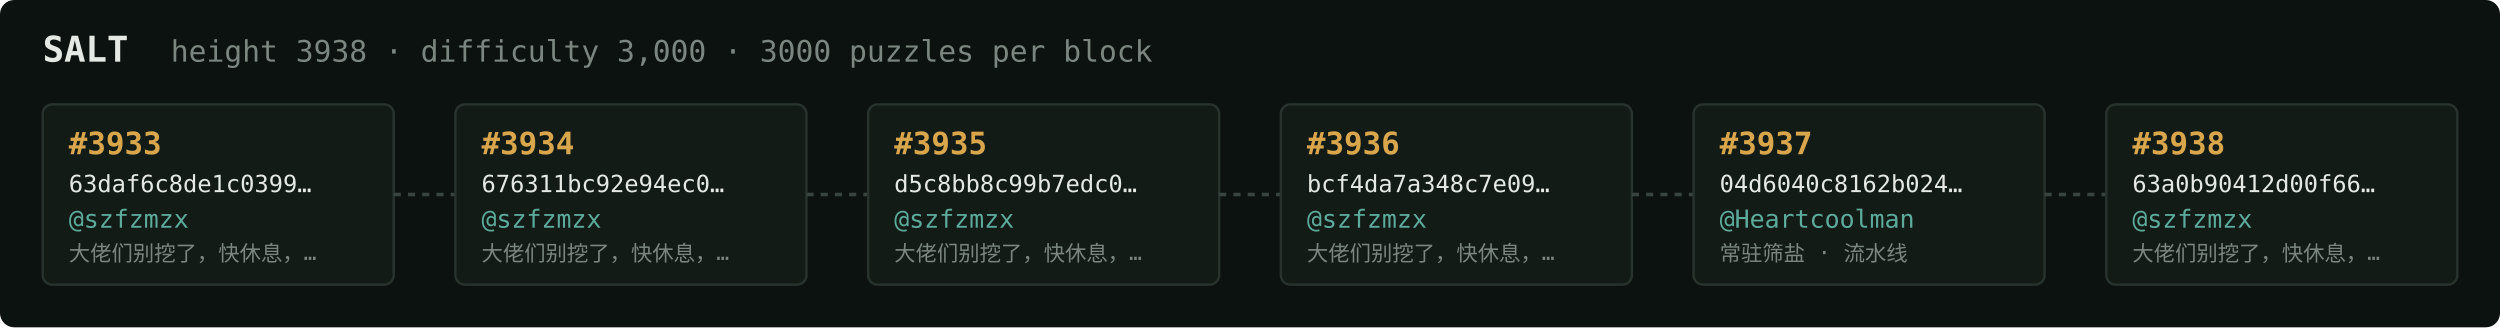
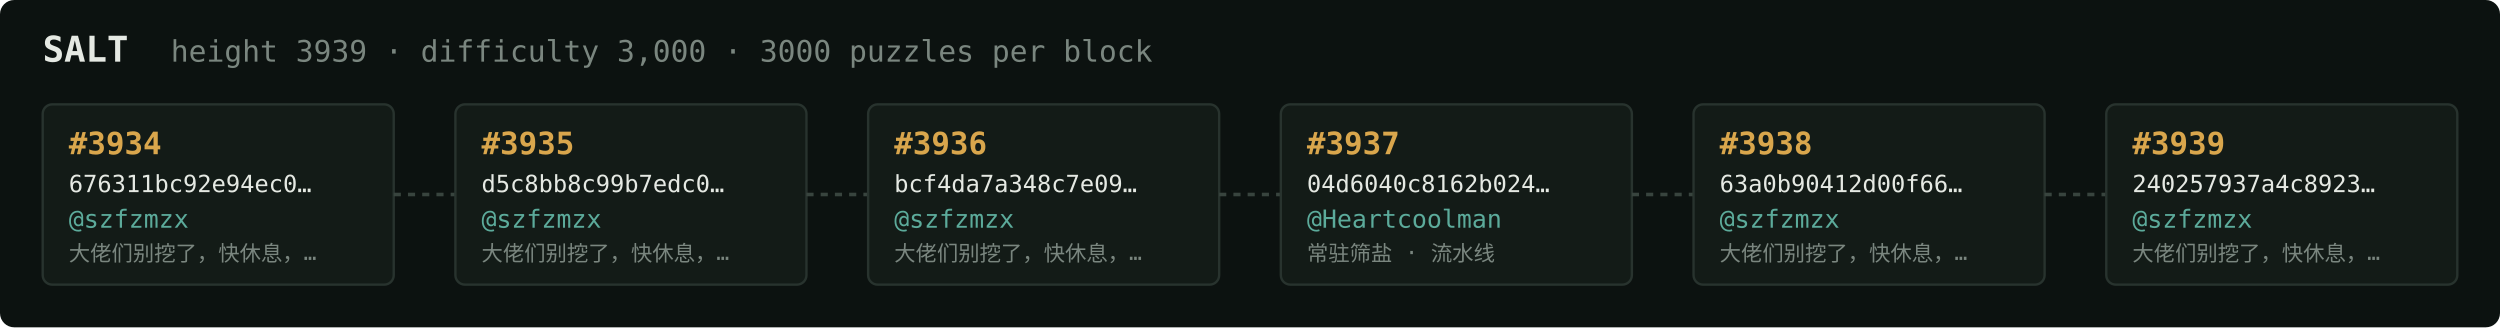
<svg xmlns="http://www.w3.org/2000/svg" width="1054" height="138" viewBox="0 0 1054 138" font-family="ui-monospace,SFMono-Regular,Menlo,monospace">
  <rect fill="#0c1210" width="1054" height="138" rx="6" />
  <text x="18" y="26" fill="#e5e9e3" font-size="15" font-weight="700">SALT</text>
-   <text x="72" y="26" fill="#7a867f" font-size="12.5">height 3938 · difficulty 3,000 · 3000 puzzles per block</text>
+   <text x="72" y="26" fill="#7a867f" font-size="12.5">height 3939 · difficulty 3,000 · 3000 puzzles per block</text>
  <rect x="18" y="44" width="148" height="76" rx="4" fill="#131b17" stroke="#28332e" stroke-width="1" />
-   <text x="29" y="65" fill="#d9a64c" font-size="13" font-weight="700">#3933</text>
-   <text x="29" y="81" fill="#e5e9e3" font-size="10">63daf6c8de1c0399…</text>
+   <text x="29" y="65" fill="#d9a64c" font-size="13" font-weight="700">#3934</text>
+   <text x="29" y="81" fill="#e5e9e3" font-size="10">676311bc92e94ec0…</text>
  <text x="29" y="96" fill="#5cab9b" font-size="10.5">@szfzmzx</text>
  <text x="29" y="110" fill="#7a867f" font-size="9">大佬们别挖了，快休息，…</text>
  <line x1="166" y1="82.0" x2="192" y2="82.0" stroke="#38443e" stroke-width="1.5" stroke-dasharray="3 3" />
  <rect x="192" y="44" width="148" height="76" rx="4" fill="#131b17" stroke="#28332e" stroke-width="1" />
-   <text x="203" y="65" fill="#d9a64c" font-size="13" font-weight="700">#3934</text>
-   <text x="203" y="81" fill="#e5e9e3" font-size="10">676311bc92e94ec0…</text>
+   <text x="203" y="65" fill="#d9a64c" font-size="13" font-weight="700">#3935</text>
+   <text x="203" y="81" fill="#e5e9e3" font-size="10">d5c8bb8c99b7edc0…</text>
  <text x="203" y="96" fill="#5cab9b" font-size="10.5">@szfzmzx</text>
  <text x="203" y="110" fill="#7a867f" font-size="9">大佬们别挖了，快休息，…</text>
  <line x1="340" y1="82.0" x2="366" y2="82.0" stroke="#38443e" stroke-width="1.5" stroke-dasharray="3 3" />
  <rect x="366" y="44" width="148" height="76" rx="4" fill="#131b17" stroke="#28332e" stroke-width="1" />
-   <text x="377" y="65" fill="#d9a64c" font-size="13" font-weight="700">#3935</text>
-   <text x="377" y="81" fill="#e5e9e3" font-size="10">d5c8bb8c99b7edc0…</text>
+   <text x="377" y="65" fill="#d9a64c" font-size="13" font-weight="700">#3936</text>
+   <text x="377" y="81" fill="#e5e9e3" font-size="10">bcf4da7a348c7e09…</text>
  <text x="377" y="96" fill="#5cab9b" font-size="10.5">@szfzmzx</text>
  <text x="377" y="110" fill="#7a867f" font-size="9">大佬们别挖了，快休息，…</text>
  <line x1="514" y1="82.0" x2="540" y2="82.0" stroke="#38443e" stroke-width="1.5" stroke-dasharray="3 3" />
  <rect x="540" y="44" width="148" height="76" rx="4" fill="#131b17" stroke="#28332e" stroke-width="1" />
-   <text x="551" y="65" fill="#d9a64c" font-size="13" font-weight="700">#3936</text>
-   <text x="551" y="81" fill="#e5e9e3" font-size="10">bcf4da7a348c7e09…</text>
-   <text x="551" y="96" fill="#5cab9b" font-size="10.5">@szfzmzx</text>
-   <text x="551" y="110" fill="#7a867f" font-size="9">大佬们别挖了，快休息，…</text>
+   <text x="551" y="65" fill="#d9a64c" font-size="13" font-weight="700">#3937</text>
+   <text x="551" y="81" fill="#e5e9e3" font-size="10">04d6040c8162b024…</text>
+   <text x="551" y="96" fill="#5cab9b" font-size="10.5">@Heartcoolman</text>
+   <text x="551" y="110" fill="#7a867f" font-size="9">常驻筛盐 · 流水线</text>
  <line x1="688" y1="82.0" x2="714" y2="82.0" stroke="#38443e" stroke-width="1.5" stroke-dasharray="3 3" />
  <rect x="714" y="44" width="148" height="76" rx="4" fill="#131b17" stroke="#28332e" stroke-width="1" />
-   <text x="725" y="65" fill="#d9a64c" font-size="13" font-weight="700">#3937</text>
-   <text x="725" y="81" fill="#e5e9e3" font-size="10">04d6040c8162b024…</text>
-   <text x="725" y="96" fill="#5cab9b" font-size="10.5">@Heartcoolman</text>
-   <text x="725" y="110" fill="#7a867f" font-size="9">常驻筛盐 · 流水线</text>
+   <text x="725" y="65" fill="#d9a64c" font-size="13" font-weight="700">#3938</text>
+   <text x="725" y="81" fill="#e5e9e3" font-size="10">63a0b90412d00f66…</text>
+   <text x="725" y="96" fill="#5cab9b" font-size="10.5">@szfzmzx</text>
+   <text x="725" y="110" fill="#7a867f" font-size="9">大佬们别挖了，快休息，…</text>
  <line x1="862" y1="82.0" x2="888" y2="82.0" stroke="#38443e" stroke-width="1.5" stroke-dasharray="3 3" />
  <rect x="888" y="44" width="148" height="76" rx="4" fill="#131b17" stroke="#28332e" stroke-width="1" />
-   <text x="899" y="65" fill="#d9a64c" font-size="13" font-weight="700">#3938</text>
-   <text x="899" y="81" fill="#e5e9e3" font-size="10">63a0b90412d00f66…</text>
+   <text x="899" y="65" fill="#d9a64c" font-size="13" font-weight="700">#3939</text>
+   <text x="899" y="81" fill="#e5e9e3" font-size="10">240257937a4c8923…</text>
  <text x="899" y="96" fill="#5cab9b" font-size="10.5">@szfzmzx</text>
  <text x="899" y="110" fill="#7a867f" font-size="9">大佬们别挖了，快休息，…</text>
</svg>
